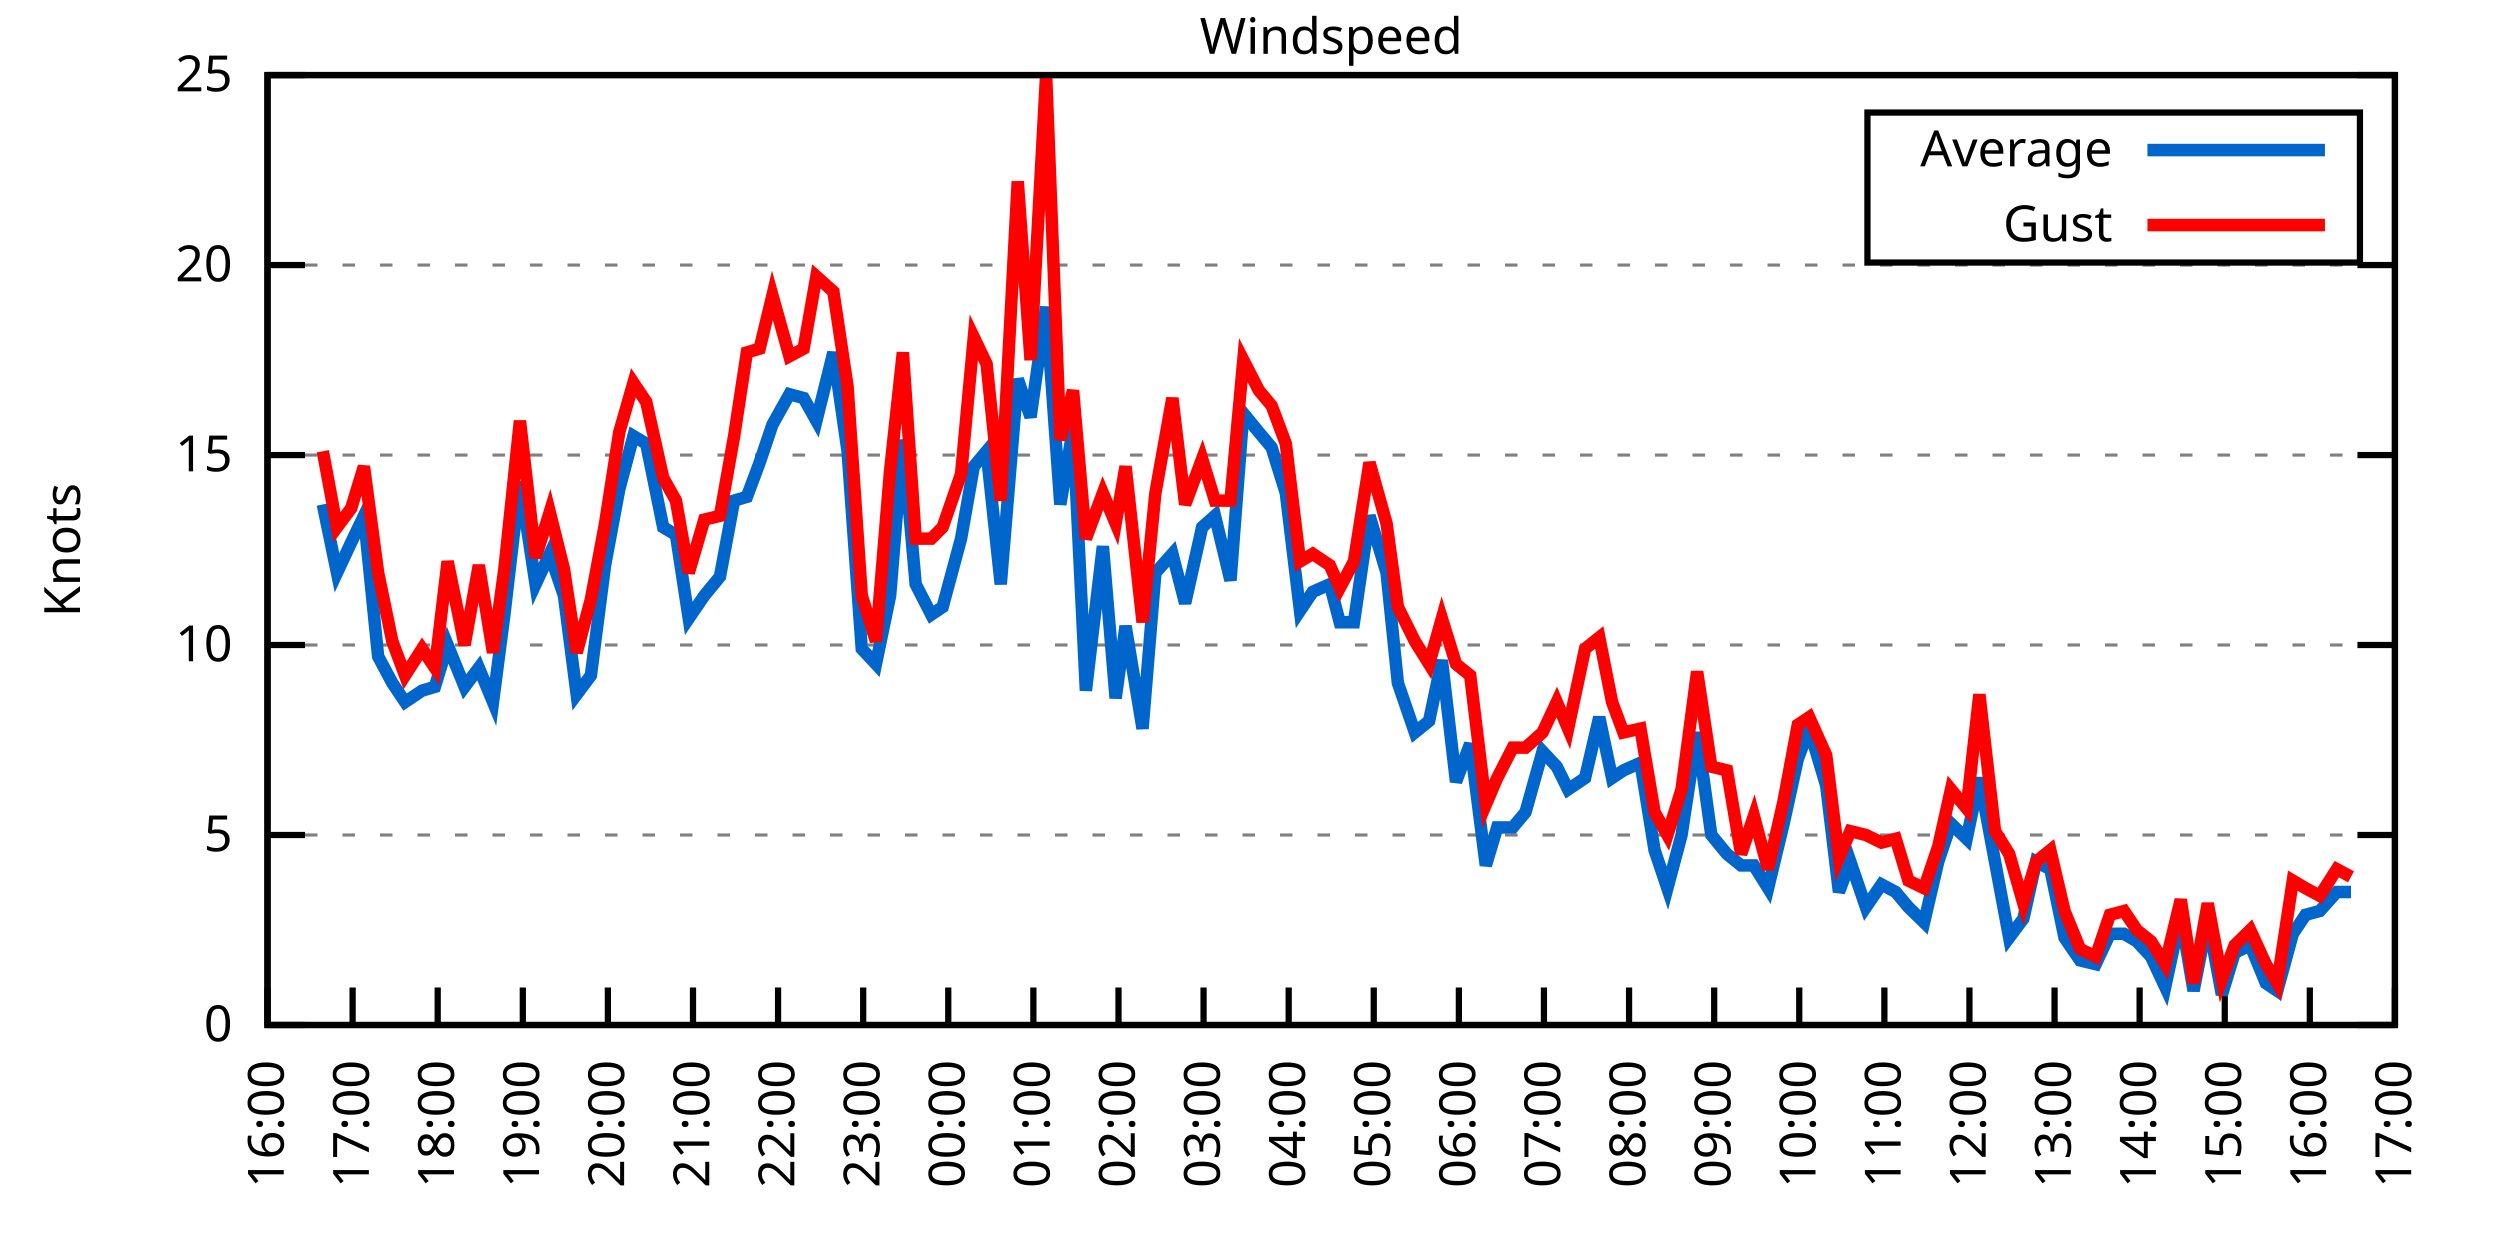
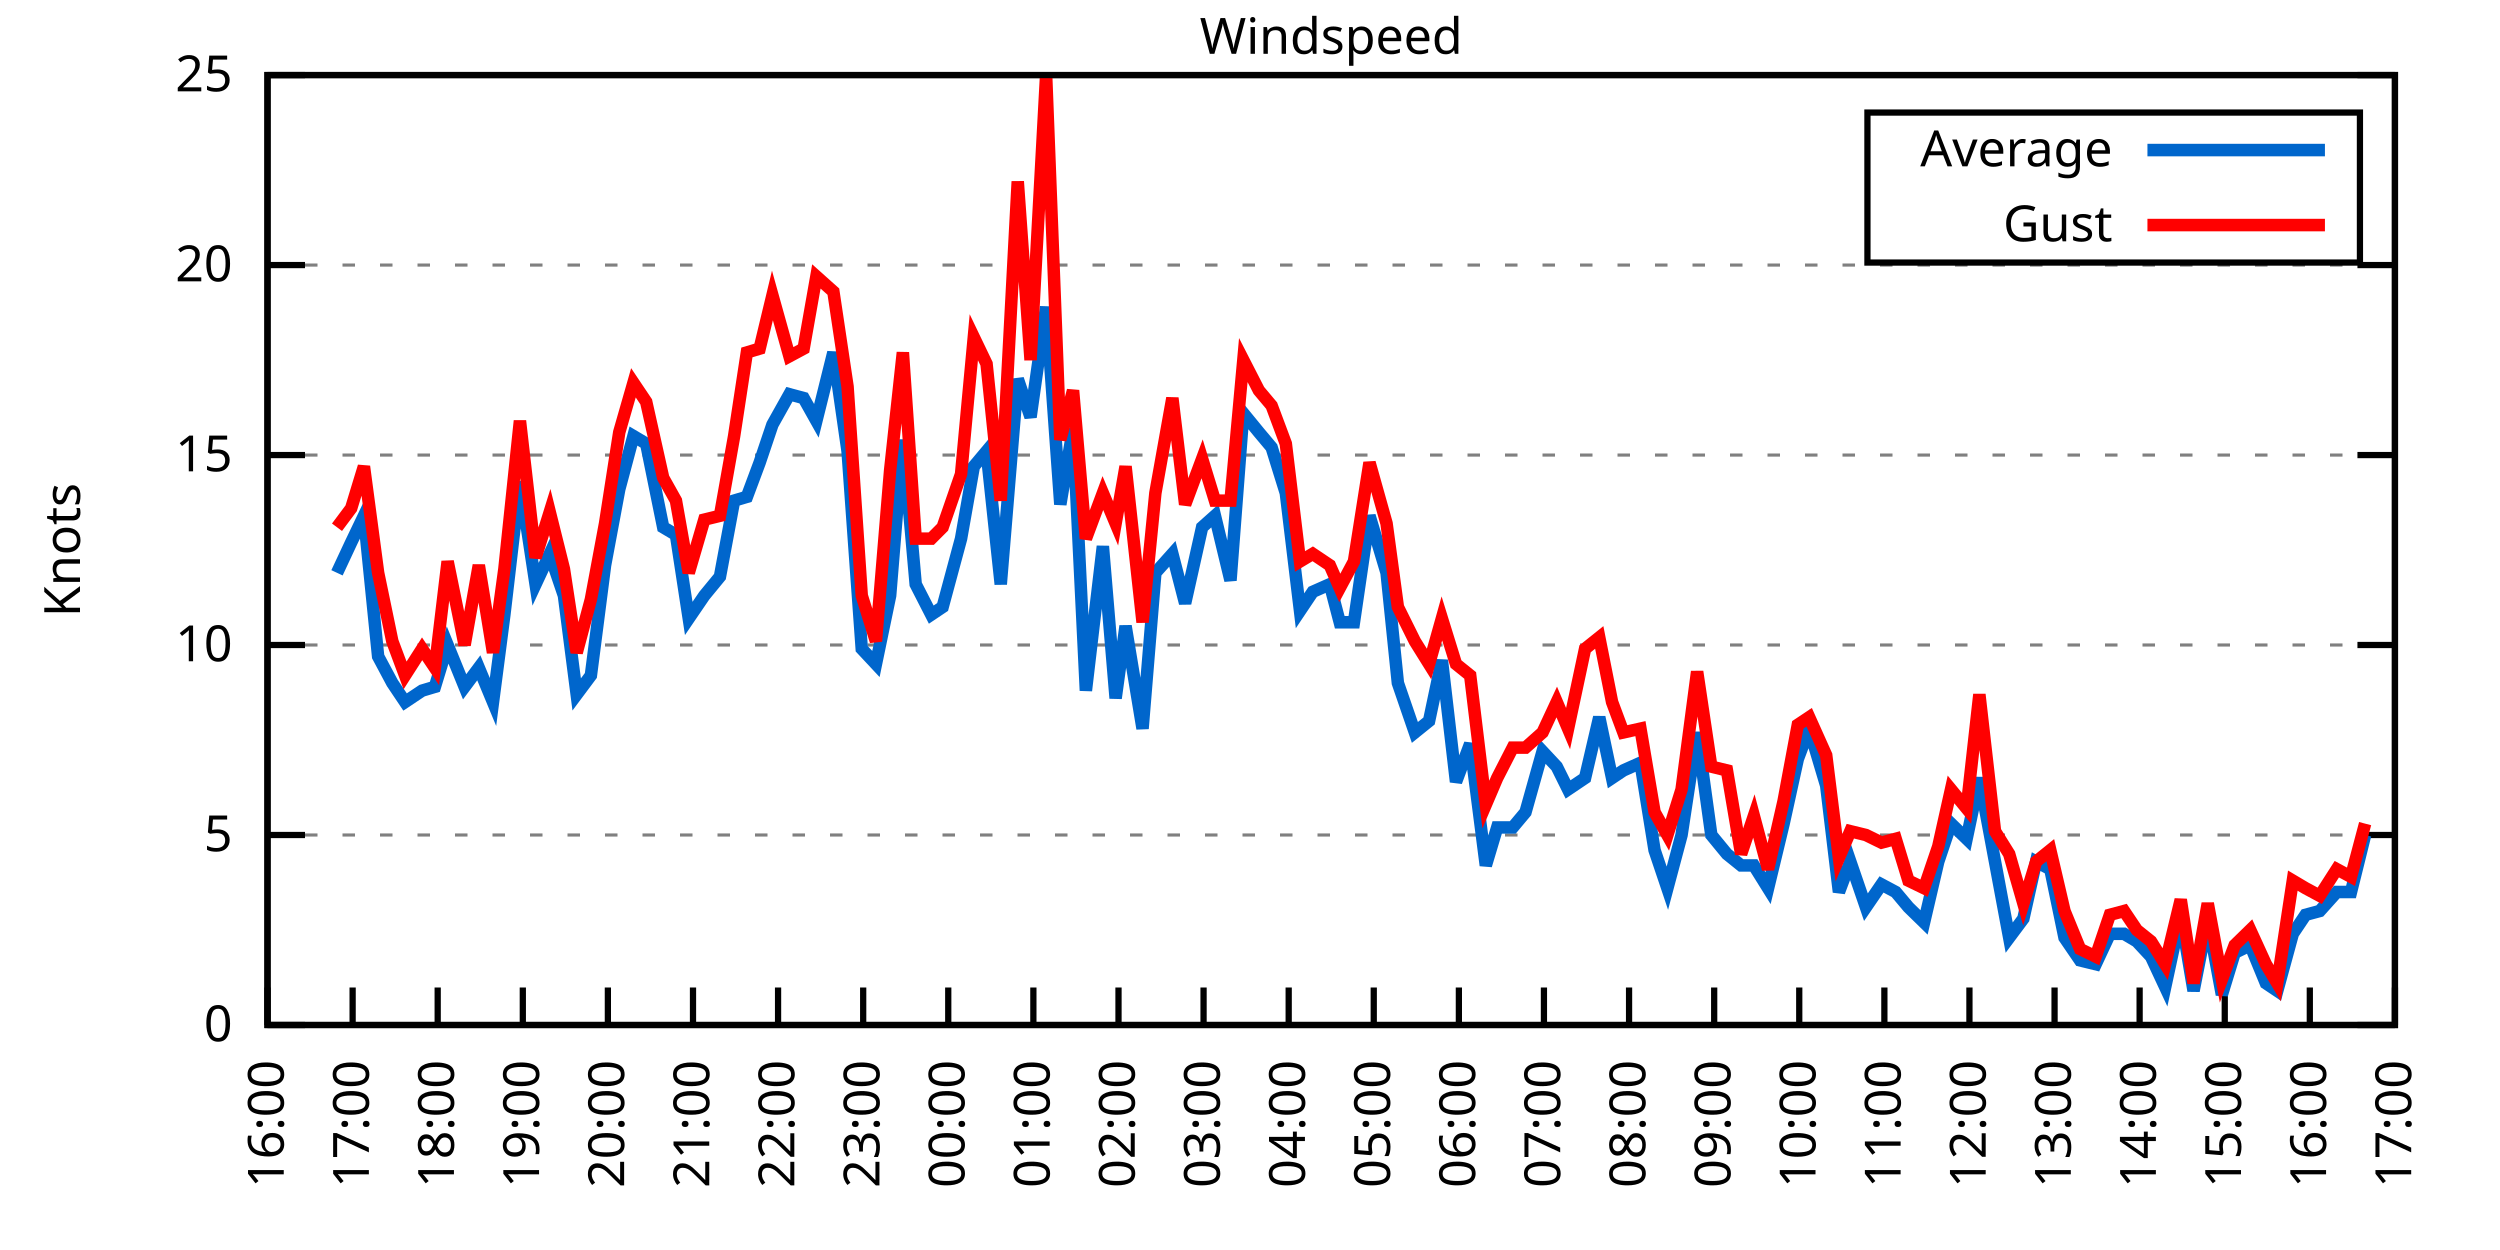
<svg xmlns="http://www.w3.org/2000/svg" xmlns:xlink="http://www.w3.org/1999/xlink" width="400" height="200" viewBox="0 0 400 200">
  <g id="gnuplot_canvas">
    <rect x="0" y="0" width="400" height="200" fill="none" />
    <defs>
      <circle id="gpDot" r="0.5" stroke-width="0.5" stroke="currentColor" />
      <path id="gpPt0" stroke-width="0.333" stroke="currentColor" d="M-1,0 h2 M0,-1 v2" />
      <path id="gpPt1" stroke-width="0.333" stroke="currentColor" d="M-1,-1 L1,1 M1,-1 L-1,1" />
      <path id="gpPt2" stroke-width="0.333" stroke="currentColor" d="M-1,0 L1,0 M0,-1 L0,1 M-1,-1 L1,1 M-1,1 L1,-1" />
      <rect id="gpPt3" stroke-width="0.333" stroke="currentColor" x="-1" y="-1" width="2" height="2" />
      <rect id="gpPt4" stroke-width="0.333" stroke="currentColor" fill="currentColor" x="-1" y="-1" width="2" height="2" />
      <circle id="gpPt5" stroke-width="0.333" stroke="currentColor" cx="0" cy="0" r="1" />
      <use xlink:href="#gpPt5" id="gpPt6" fill="currentColor" stroke="none" />
      <path id="gpPt7" stroke-width="0.333" stroke="currentColor" d="M0,-1.33 L-1.33,0.67 L1.33,0.67 z" />
      <use xlink:href="#gpPt7" id="gpPt8" fill="currentColor" stroke="none" />
      <use xlink:href="#gpPt7" id="gpPt9" stroke="currentColor" transform="rotate(180)" />
      <use xlink:href="#gpPt9" id="gpPt10" fill="currentColor" stroke="none" />
      <use xlink:href="#gpPt3" id="gpPt11" stroke="currentColor" transform="rotate(45)" />
      <use xlink:href="#gpPt11" id="gpPt12" fill="currentColor" stroke="none" />
      <path id="gpPt13" stroke-width="0.333" stroke="currentColor" d="M0,1.330 L1.265,0.411 L0.782,-1.067 L-0.782,-1.076 L-1.265,0.411 z" />
      <use xlink:href="#gpPt13" id="gpPt14" fill="currentColor" stroke="none" />
      <filter id="textbox" filterUnits="objectBoundingBox" x="0" y="0" height="1" width="1">
        <feFlood flood-color="white" flood-opacity="1" result="bgnd" />
        <feComposite in="SourceGraphic" in2="bgnd" operator="atop" />
      </filter>
      <filter id="greybox" filterUnits="objectBoundingBox" x="0" y="0" height="1" width="1">
        <feFlood flood-color="lightgrey" flood-opacity="1" result="grey" />
        <feComposite in="SourceGraphic" in2="grey" operator="atop" />
      </filter>
    </defs>
    <g fill="none" color="white" stroke="currentColor" stroke-width="1.00" stroke-linecap="butt" stroke-linejoin="miter">
</g>
    <g fill="none" color="black" stroke="currentColor" stroke-width="1.00" stroke-linecap="butt" stroke-linejoin="miter">
      <g stroke="none" shape-rendering="crispEdges">
        <polygon fill="rgb(255, 255, 255)" points="42.80,164.00 383.18,164.00 383.18,12.02 42.80,12.02 " />
      </g>
    </g>
    <g fill="none" color="black" stroke="currentColor" stroke-width="1.00" stroke-linecap="butt" stroke-linejoin="miter">
</g>
    <g fill="none" color="black" stroke="black" stroke-width="0.50" stroke-linecap="butt" stroke-linejoin="miter">
</g>
    <g fill="none" color="gray" stroke="currentColor" stroke-width="0.50" stroke-linecap="butt" stroke-linejoin="miter">
      <path stroke="gray" stroke-dasharray="2,4" class="gridline" d="M42.80,164.00 L383.19,164.00  " />
    </g>
    <g fill="none" color="gray" stroke="gray" stroke-width="1.00" stroke-linecap="butt" stroke-linejoin="miter">
</g>
    <g fill="none" color="black" stroke="currentColor" stroke-width="1.00" stroke-linecap="butt" stroke-linejoin="miter">
      <path stroke="black" d="M42.80,164.00 L48.80,164.00 M383.19,164.00 L377.19,164.00  " />
      <g transform="translate(37.20,166.60)" stroke="none" fill="black" font-family="Sans" font-size="8.00" text-anchor="end">
        <text>
          <tspan font-family="Sans"> 0</tspan>
        </text>
      </g>
    </g>
    <g fill="none" color="black" stroke="currentColor" stroke-width="1.00" stroke-linecap="butt" stroke-linejoin="miter">
</g>
    <g fill="none" color="black" stroke="black" stroke-width="0.50" stroke-linecap="butt" stroke-linejoin="miter">
</g>
    <g fill="none" color="gray" stroke="currentColor" stroke-width="0.50" stroke-linecap="butt" stroke-linejoin="miter">
      <path stroke="gray" stroke-dasharray="2,4" class="gridline" d="M42.80,133.60 L383.19,133.60  " />
    </g>
    <g fill="none" color="gray" stroke="gray" stroke-width="1.00" stroke-linecap="butt" stroke-linejoin="miter">
</g>
    <g fill="none" color="black" stroke="currentColor" stroke-width="1.00" stroke-linecap="butt" stroke-linejoin="miter">
      <path stroke="black" d="M42.80,133.60 L48.80,133.60 M383.19,133.60 L377.19,133.60  " />
      <g transform="translate(37.20,136.20)" stroke="none" fill="black" font-family="Sans" font-size="8.00" text-anchor="end">
        <text>
          <tspan font-family="Sans"> 5</tspan>
        </text>
      </g>
    </g>
    <g fill="none" color="black" stroke="currentColor" stroke-width="1.00" stroke-linecap="butt" stroke-linejoin="miter">
</g>
    <g fill="none" color="black" stroke="black" stroke-width="0.50" stroke-linecap="butt" stroke-linejoin="miter">
</g>
    <g fill="none" color="gray" stroke="currentColor" stroke-width="0.50" stroke-linecap="butt" stroke-linejoin="miter">
      <path stroke="gray" stroke-dasharray="2,4" class="gridline" d="M42.80,103.20 L383.19,103.20  " />
    </g>
    <g fill="none" color="gray" stroke="gray" stroke-width="1.00" stroke-linecap="butt" stroke-linejoin="miter">
</g>
    <g fill="none" color="black" stroke="currentColor" stroke-width="1.00" stroke-linecap="butt" stroke-linejoin="miter">
      <path stroke="black" d="M42.80,103.20 L48.80,103.20 M383.19,103.20 L377.19,103.20  " />
      <g transform="translate(37.20,105.80)" stroke="none" fill="black" font-family="Sans" font-size="8.00" text-anchor="end">
        <text>
          <tspan font-family="Sans"> 10</tspan>
        </text>
      </g>
    </g>
    <g fill="none" color="black" stroke="currentColor" stroke-width="1.00" stroke-linecap="butt" stroke-linejoin="miter">
</g>
    <g fill="none" color="black" stroke="black" stroke-width="0.50" stroke-linecap="butt" stroke-linejoin="miter">
</g>
    <g fill="none" color="gray" stroke="currentColor" stroke-width="0.50" stroke-linecap="butt" stroke-linejoin="miter">
      <path stroke="gray" stroke-dasharray="2,4" class="gridline" d="M42.80,72.81 L383.19,72.81  " />
    </g>
    <g fill="none" color="gray" stroke="gray" stroke-width="1.00" stroke-linecap="butt" stroke-linejoin="miter">
</g>
    <g fill="none" color="black" stroke="currentColor" stroke-width="1.00" stroke-linecap="butt" stroke-linejoin="miter">
      <path stroke="black" d="M42.80,72.81 L48.80,72.81 M383.19,72.81 L377.19,72.81  " />
      <g transform="translate(37.20,75.41)" stroke="none" fill="black" font-family="Sans" font-size="8.00" text-anchor="end">
        <text>
          <tspan font-family="Sans"> 15</tspan>
        </text>
      </g>
    </g>
    <g fill="none" color="black" stroke="currentColor" stroke-width="1.00" stroke-linecap="butt" stroke-linejoin="miter">
</g>
    <g fill="none" color="black" stroke="black" stroke-width="0.50" stroke-linecap="butt" stroke-linejoin="miter">
</g>
    <g fill="none" color="gray" stroke="currentColor" stroke-width="0.50" stroke-linecap="butt" stroke-linejoin="miter">
      <path stroke="gray" stroke-dasharray="2,4" class="gridline" d="M42.80,42.41 L383.19,42.41  " />
    </g>
    <g fill="none" color="gray" stroke="gray" stroke-width="1.00" stroke-linecap="butt" stroke-linejoin="miter">
</g>
    <g fill="none" color="black" stroke="currentColor" stroke-width="1.00" stroke-linecap="butt" stroke-linejoin="miter">
      <path stroke="black" d="M42.80,42.41 L48.80,42.41 M383.19,42.41 L377.19,42.41  " />
      <g transform="translate(37.20,45.01)" stroke="none" fill="black" font-family="Sans" font-size="8.00" text-anchor="end">
        <text>
          <tspan font-family="Sans"> 20</tspan>
        </text>
      </g>
    </g>
    <g fill="none" color="black" stroke="currentColor" stroke-width="1.00" stroke-linecap="butt" stroke-linejoin="miter">
</g>
    <g fill="none" color="black" stroke="black" stroke-width="0.50" stroke-linecap="butt" stroke-linejoin="miter">
</g>
    <g fill="none" color="gray" stroke="currentColor" stroke-width="0.50" stroke-linecap="butt" stroke-linejoin="miter">
      <path stroke="gray" stroke-dasharray="2,4" class="gridline" d="M42.80,12.01 L383.19,12.01  " />
    </g>
    <g fill="none" color="gray" stroke="gray" stroke-width="1.00" stroke-linecap="butt" stroke-linejoin="miter">
</g>
    <g fill="none" color="black" stroke="currentColor" stroke-width="1.00" stroke-linecap="butt" stroke-linejoin="miter">
      <path stroke="black" d="M42.80,12.01 L48.80,12.01 M383.19,12.01 L377.19,12.01  " />
      <g transform="translate(37.20,14.61)" stroke="none" fill="black" font-family="Sans" font-size="8.00" text-anchor="end">
        <text>
          <tspan font-family="Sans"> 25</tspan>
        </text>
      </g>
    </g>
    <g fill="none" color="black" stroke="currentColor" stroke-width="1.00" stroke-linecap="butt" stroke-linejoin="miter">
      <path stroke="black" d="M42.80,164.00 L42.80,158.00  " />
      <g transform="translate(45.40,169.60) rotate(270.00)" stroke="none" fill="black" font-family="Sans" font-size="8.00" text-anchor="end">
        <text>
          <tspan font-family="Sans">16:00</tspan>
        </text>
      </g>
    </g>
    <g fill="none" color="black" stroke="currentColor" stroke-width="1.00" stroke-linecap="butt" stroke-linejoin="miter">
      <path stroke="black" d="M56.42,164.00 L56.42,158.00  " />
      <g transform="translate(59.02,169.60) rotate(270.00)" stroke="none" fill="black" font-family="Sans" font-size="8.00" text-anchor="end">
        <text>
          <tspan font-family="Sans">17:00</tspan>
        </text>
      </g>
    </g>
    <g fill="none" color="black" stroke="currentColor" stroke-width="1.00" stroke-linecap="butt" stroke-linejoin="miter">
      <path stroke="black" d="M70.03,164.00 L70.03,158.00  " />
      <g transform="translate(72.63,169.60) rotate(270.00)" stroke="none" fill="black" font-family="Sans" font-size="8.00" text-anchor="end">
        <text>
          <tspan font-family="Sans">18:00</tspan>
        </text>
      </g>
    </g>
    <g fill="none" color="black" stroke="currentColor" stroke-width="1.00" stroke-linecap="butt" stroke-linejoin="miter">
      <path stroke="black" d="M83.65,164.00 L83.65,158.00  " />
      <g transform="translate(86.25,169.60) rotate(270.00)" stroke="none" fill="black" font-family="Sans" font-size="8.00" text-anchor="end">
        <text>
          <tspan font-family="Sans">19:00</tspan>
        </text>
      </g>
    </g>
    <g fill="none" color="black" stroke="currentColor" stroke-width="1.00" stroke-linecap="butt" stroke-linejoin="miter">
      <path stroke="black" d="M97.26,164.00 L97.26,158.00  " />
      <g transform="translate(99.86,169.60) rotate(270.00)" stroke="none" fill="black" font-family="Sans" font-size="8.00" text-anchor="end">
        <text>
          <tspan font-family="Sans">20:00</tspan>
        </text>
      </g>
    </g>
    <g fill="none" color="black" stroke="currentColor" stroke-width="1.00" stroke-linecap="butt" stroke-linejoin="miter">
      <path stroke="black" d="M110.88,164.00 L110.88,158.00  " />
      <g transform="translate(113.48,169.60) rotate(270.00)" stroke="none" fill="black" font-family="Sans" font-size="8.00" text-anchor="end">
        <text>
          <tspan font-family="Sans">21:00</tspan>
        </text>
      </g>
    </g>
    <g fill="none" color="black" stroke="currentColor" stroke-width="1.00" stroke-linecap="butt" stroke-linejoin="miter">
      <path stroke="black" d="M124.49,164.00 L124.49,158.00  " />
      <g transform="translate(127.09,169.60) rotate(270.00)" stroke="none" fill="black" font-family="Sans" font-size="8.00" text-anchor="end">
        <text>
          <tspan font-family="Sans">22:00</tspan>
        </text>
      </g>
    </g>
    <g fill="none" color="black" stroke="currentColor" stroke-width="1.00" stroke-linecap="butt" stroke-linejoin="miter">
      <path stroke="black" d="M138.11,164.00 L138.11,158.00  " />
      <g transform="translate(140.71,169.60) rotate(270.00)" stroke="none" fill="black" font-family="Sans" font-size="8.00" text-anchor="end">
        <text>
          <tspan font-family="Sans">23:00</tspan>
        </text>
      </g>
    </g>
    <g fill="none" color="black" stroke="currentColor" stroke-width="1.00" stroke-linecap="butt" stroke-linejoin="miter">
      <path stroke="black" d="M151.72,164.00 L151.72,158.00  " />
      <g transform="translate(154.32,169.60) rotate(270.00)" stroke="none" fill="black" font-family="Sans" font-size="8.00" text-anchor="end">
        <text>
          <tspan font-family="Sans">00:00</tspan>
        </text>
      </g>
    </g>
    <g fill="none" color="black" stroke="currentColor" stroke-width="1.00" stroke-linecap="butt" stroke-linejoin="miter">
      <path stroke="black" d="M165.34,164.00 L165.34,158.00  " />
      <g transform="translate(167.94,169.60) rotate(270.00)" stroke="none" fill="black" font-family="Sans" font-size="8.00" text-anchor="end">
        <text>
          <tspan font-family="Sans">01:00</tspan>
        </text>
      </g>
    </g>
    <g fill="none" color="black" stroke="currentColor" stroke-width="1.00" stroke-linecap="butt" stroke-linejoin="miter">
      <path stroke="black" d="M178.96,164.00 L178.96,158.00  " />
      <g transform="translate(181.56,169.60) rotate(270.00)" stroke="none" fill="black" font-family="Sans" font-size="8.00" text-anchor="end">
        <text>
          <tspan font-family="Sans">02:00</tspan>
        </text>
      </g>
    </g>
    <g fill="none" color="black" stroke="currentColor" stroke-width="1.00" stroke-linecap="butt" stroke-linejoin="miter">
      <path stroke="black" d="M192.57,164.00 L192.57,158.00  " />
      <g transform="translate(195.17,169.60) rotate(270.00)" stroke="none" fill="black" font-family="Sans" font-size="8.00" text-anchor="end">
        <text>
          <tspan font-family="Sans">03:00</tspan>
        </text>
      </g>
    </g>
    <g fill="none" color="black" stroke="currentColor" stroke-width="1.00" stroke-linecap="butt" stroke-linejoin="miter">
      <path stroke="black" d="M206.19,164.00 L206.19,158.00  " />
      <g transform="translate(208.79,169.60) rotate(270.00)" stroke="none" fill="black" font-family="Sans" font-size="8.00" text-anchor="end">
        <text>
          <tspan font-family="Sans">04:00</tspan>
        </text>
      </g>
    </g>
    <g fill="none" color="black" stroke="currentColor" stroke-width="1.00" stroke-linecap="butt" stroke-linejoin="miter">
      <path stroke="black" d="M219.80,164.00 L219.80,158.00  " />
      <g transform="translate(222.40,169.60) rotate(270.00)" stroke="none" fill="black" font-family="Sans" font-size="8.00" text-anchor="end">
        <text>
          <tspan font-family="Sans">05:00</tspan>
        </text>
      </g>
    </g>
    <g fill="none" color="black" stroke="currentColor" stroke-width="1.00" stroke-linecap="butt" stroke-linejoin="miter">
      <path stroke="black" d="M233.42,164.00 L233.42,158.00  " />
      <g transform="translate(236.02,169.60) rotate(270.00)" stroke="none" fill="black" font-family="Sans" font-size="8.00" text-anchor="end">
        <text>
          <tspan font-family="Sans">06:00</tspan>
        </text>
      </g>
    </g>
    <g fill="none" color="black" stroke="currentColor" stroke-width="1.00" stroke-linecap="butt" stroke-linejoin="miter">
      <path stroke="black" d="M247.03,164.00 L247.03,158.00  " />
      <g transform="translate(249.63,169.60) rotate(270.00)" stroke="none" fill="black" font-family="Sans" font-size="8.00" text-anchor="end">
        <text>
          <tspan font-family="Sans">07:00</tspan>
        </text>
      </g>
    </g>
    <g fill="none" color="black" stroke="currentColor" stroke-width="1.00" stroke-linecap="butt" stroke-linejoin="miter">
      <path stroke="black" d="M260.65,164.00 L260.65,158.00  " />
      <g transform="translate(263.25,169.60) rotate(270.00)" stroke="none" fill="black" font-family="Sans" font-size="8.00" text-anchor="end">
        <text>
          <tspan font-family="Sans">08:00</tspan>
        </text>
      </g>
    </g>
    <g fill="none" color="black" stroke="currentColor" stroke-width="1.00" stroke-linecap="butt" stroke-linejoin="miter">
      <path stroke="black" d="M274.27,164.00 L274.27,158.00  " />
      <g transform="translate(276.87,169.60) rotate(270.00)" stroke="none" fill="black" font-family="Sans" font-size="8.00" text-anchor="end">
        <text>
          <tspan font-family="Sans">09:00</tspan>
        </text>
      </g>
    </g>
    <g fill="none" color="black" stroke="currentColor" stroke-width="1.00" stroke-linecap="butt" stroke-linejoin="miter">
      <path stroke="black" d="M287.88,164.00 L287.88,158.00  " />
      <g transform="translate(290.48,169.60) rotate(270.00)" stroke="none" fill="black" font-family="Sans" font-size="8.00" text-anchor="end">
        <text>
          <tspan font-family="Sans">10:00</tspan>
        </text>
      </g>
    </g>
    <g fill="none" color="black" stroke="currentColor" stroke-width="1.00" stroke-linecap="butt" stroke-linejoin="miter">
      <path stroke="black" d="M301.50,164.00 L301.50,158.00  " />
      <g transform="translate(304.10,169.60) rotate(270.00)" stroke="none" fill="black" font-family="Sans" font-size="8.00" text-anchor="end">
        <text>
          <tspan font-family="Sans">11:00</tspan>
        </text>
      </g>
    </g>
    <g fill="none" color="black" stroke="currentColor" stroke-width="1.00" stroke-linecap="butt" stroke-linejoin="miter">
      <path stroke="black" d="M315.11,164.00 L315.11,158.00  " />
      <g transform="translate(317.71,169.60) rotate(270.00)" stroke="none" fill="black" font-family="Sans" font-size="8.00" text-anchor="end">
        <text>
          <tspan font-family="Sans">12:00</tspan>
        </text>
      </g>
    </g>
    <g fill="none" color="black" stroke="currentColor" stroke-width="1.00" stroke-linecap="butt" stroke-linejoin="miter">
      <path stroke="black" d="M328.73,164.00 L328.73,158.00  " />
      <g transform="translate(331.33,169.60) rotate(270.00)" stroke="none" fill="black" font-family="Sans" font-size="8.00" text-anchor="end">
        <text>
          <tspan font-family="Sans">13:00</tspan>
        </text>
      </g>
    </g>
    <g fill="none" color="black" stroke="currentColor" stroke-width="1.00" stroke-linecap="butt" stroke-linejoin="miter">
      <path stroke="black" d="M342.34,164.00 L342.34,158.00  " />
      <g transform="translate(344.94,169.60) rotate(270.00)" stroke="none" fill="black" font-family="Sans" font-size="8.00" text-anchor="end">
        <text>
          <tspan font-family="Sans">14:00</tspan>
        </text>
      </g>
    </g>
    <g fill="none" color="black" stroke="currentColor" stroke-width="1.00" stroke-linecap="butt" stroke-linejoin="miter">
      <path stroke="black" d="M355.96,164.00 L355.96,158.00  " />
      <g transform="translate(358.56,169.60) rotate(270.00)" stroke="none" fill="black" font-family="Sans" font-size="8.00" text-anchor="end">
        <text>
          <tspan font-family="Sans">15:00</tspan>
        </text>
      </g>
    </g>
    <g fill="none" color="black" stroke="currentColor" stroke-width="1.00" stroke-linecap="butt" stroke-linejoin="miter">
      <path stroke="black" d="M369.57,164.00 L369.57,158.00  " />
      <g transform="translate(372.17,169.60) rotate(270.00)" stroke="none" fill="black" font-family="Sans" font-size="8.00" text-anchor="end">
        <text>
          <tspan font-family="Sans">16:00</tspan>
        </text>
      </g>
    </g>
    <g fill="none" color="black" stroke="currentColor" stroke-width="1.00" stroke-linecap="butt" stroke-linejoin="miter">
      <path stroke="black" d="M383.19,164.00 L383.19,158.00  " />
      <g transform="translate(385.79,169.60) rotate(270.00)" stroke="none" fill="black" font-family="Sans" font-size="8.00" text-anchor="end">
        <text>
          <tspan font-family="Sans">17:00</tspan>
        </text>
      </g>
    </g>
    <g fill="none" color="black" stroke="currentColor" stroke-width="1.00" stroke-linecap="butt" stroke-linejoin="miter">
</g>
    <g fill="none" color="black" stroke="currentColor" stroke-width="1.00" stroke-linecap="butt" stroke-linejoin="miter">
      <path stroke="black" d="M42.80,12.01 L42.80,164.00 L383.19,164.00 L383.19,12.01 L42.80,12.01 Z  " />
    </g>
    <g fill="none" color="black" stroke="currentColor" stroke-width="1.00" stroke-linecap="butt" stroke-linejoin="miter">
</g>
    <g fill="none" color="black" stroke="currentColor" stroke-width="1.00" stroke-linecap="butt" stroke-linejoin="miter">
      <path stroke="black" d="M298.79,42.01 L298.79,18.01 L377.59,18.01 L377.59,42.01 L298.79,42.01 Z  " />
    </g>
    <g id="Windspeed_plot_1">
      <g fill="none" color="white" stroke="black" stroke-width="2.00" stroke-linecap="butt" stroke-linejoin="miter">
</g>
      <g fill="none" color="black" stroke="currentColor" stroke-width="2.00" stroke-linecap="butt" stroke-linejoin="miter">
        <g transform="translate(337.99,26.61)" stroke="none" fill="black" font-family="Sans" font-size="8.00" text-anchor="end">
          <text>
            <tspan font-family="Sans">Average</tspan>
          </text>
        </g>
      </g>
      <g fill="none" color="black" stroke="currentColor" stroke-width="2.00" stroke-linecap="butt" stroke-linejoin="miter">
-         <path stroke="rgb(  0, 102, 204)" d="M343.59,24.01 L371.99,24.01 M51.65,80.71 L53.92,91.65 L56.19,86.79 L58.23,82.53 L60.50,105.03 L62.77,109.28   L64.81,112.32 L67.54,110.50 L69.58,109.89 L71.62,103.20 L74.34,109.89 L76.61,106.85 L78.88,112.32 L80.70,98.34   L83.19,77.06 L85.69,93.48 L87.96,88.61 L90.23,95.30 L92.27,111.11 L94.54,108.07 L96.81,90.44 L99.08,78.28   L101.35,69.77 L103.39,70.98 L106.11,84.36 L108.15,85.57 L110.20,98.95 L112.69,95.30 L115.19,92.26 L117.46,80.10   L119.50,79.49 L121.54,74.02 L123.59,67.94 L126.31,63.08 L128.58,63.69 L130.62,67.33 L133.34,56.39 L135.61,72.20   L137.88,103.81 L140.15,106.24 L142.42,95.30 L144.46,70.37 L146.51,93.48 L149.00,98.34 L150.82,97.12 L153.77,86.18   L155.81,74.63 L157.85,72.20 L160.12,93.48 L162.84,60.65 L164.89,66.73 L167.38,49.10 L169.65,80.71 L171.69,68.55   L173.74,110.50 L176.46,87.40 L178.50,111.72 L180.09,100.16 L182.81,116.58 L184.86,91.65 L187.58,88.61 L189.62,96.52   L192.34,84.36 L194.39,82.53 L196.88,92.87 L198.93,66.12 L201.42,69.16 L203.46,71.59 L205.73,78.89 L208.00,97.73   L210.04,94.69 L212.77,93.48 L214.36,99.56 L216.63,99.56 L219.12,82.53 L221.85,91.65 L223.66,109.28 L226.38,117.19   L228.65,115.36 L230.70,105.64 L232.96,125.09 L235.23,119.01 L237.73,138.47 L239.55,132.39 L242.04,132.39 L244.08,129.95   L246.81,120.23 L249.08,122.66 L250.89,126.31 L253.61,124.48 L255.88,114.76 L257.93,124.48 L259.74,123.27 L262.47,122.05   L264.73,136.03 L266.78,142.11 L269.05,133.60 L271.54,117.19 L273.81,133.60 L276.31,136.64 L278.58,138.47 L280.62,138.47   L282.89,142.11 L285.38,131.78 L287.65,121.44 L289.47,116.58 L292.19,125.70 L294.23,142.72 L296.05,137.86 L298.55,145.15   L301.04,141.51 L303.31,142.72 L305.35,145.15 L307.85,147.59 L310.12,137.86 L312.16,131.78 L314.66,134.21 L316.70,124.48   L319.20,137.86 L321.47,150.02 L323.74,146.98 L325.78,137.86 L328.05,139.07 L330.32,150.02 L332.81,153.66 L335.31,154.27   L337.58,149.41 L339.85,149.41 L341.89,150.62 L344.16,153.06 L346.43,157.92 L348.92,146.37 L350.97,158.53 L353.24,146.98   L355.50,159.14 L357.55,152.45 L360.04,151.23 L362.54,157.31 L364.36,158.53 L366.85,149.41 L368.89,146.37 L371.16,145.76   L373.89,142.72 L376.16,142.72  " />
+         <path stroke="rgb(  0, 102, 204)" d="M343.59,24.01 L371.99,24.01 M53.92,91.65 L56.19,86.79 L58.23,82.53 L60.50,105.03 L62.77,109.28 L64.81,112.32   L67.54,110.50 L69.58,109.89 L71.62,103.20 L74.34,109.89 L76.61,106.85 L78.88,112.32 L80.70,98.34 L83.19,77.06   L85.69,93.48 L87.96,88.61 L90.23,95.30 L92.27,111.11 L94.54,108.07 L96.81,90.44 L99.08,78.28 L101.35,69.77   L103.39,70.98 L106.11,84.36 L108.15,85.57 L110.20,98.95 L112.69,95.30 L115.19,92.26 L117.46,80.10 L119.50,79.49   L121.54,74.02 L123.59,67.94 L126.31,63.08 L128.58,63.69 L130.62,67.33 L133.34,56.39 L135.61,72.20 L137.88,103.81   L140.15,106.24 L142.42,95.30 L144.46,70.37 L146.51,93.48 L149.00,98.34 L150.82,97.12 L153.77,86.18 L155.81,74.63   L157.85,72.20 L160.12,93.48 L162.84,60.65 L164.89,66.73 L167.38,49.10 L169.65,80.71 L171.69,68.55 L173.74,110.50   L176.46,87.40 L178.50,111.72 L180.09,100.16 L182.81,116.58 L184.86,91.65 L187.58,88.61 L189.62,96.52 L192.34,84.36   L194.39,82.53 L196.88,92.87 L198.93,66.12 L201.42,69.16 L203.46,71.59 L205.73,78.89 L208.00,97.73 L210.04,94.69   L212.77,93.48 L214.36,99.56 L216.63,99.56 L219.12,82.53 L221.85,91.65 L223.66,109.28 L226.38,117.19 L228.65,115.36   L230.70,105.64 L232.96,125.09 L235.23,119.01 L237.73,138.47 L239.55,132.39 L242.04,132.39 L244.08,129.95 L246.81,120.23   L249.08,122.66 L250.89,126.31 L253.61,124.48 L255.88,114.76 L257.93,124.48 L259.74,123.27 L262.47,122.05 L264.73,136.03   L266.78,142.11 L269.05,133.60 L271.54,117.19 L273.81,133.60 L276.31,136.64 L278.58,138.47 L280.62,138.47 L282.89,142.11   L285.38,131.78 L287.65,121.44 L289.47,116.58 L292.19,125.70 L294.23,142.72 L296.05,137.86 L298.55,145.15 L301.04,141.51   L303.31,142.72 L305.35,145.15 L307.85,147.59 L310.12,137.86 L312.16,131.78 L314.66,134.21 L316.70,124.48 L319.20,137.86   L321.47,150.02 L323.74,146.98 L325.78,137.86 L328.05,139.07 L330.32,150.02 L332.81,153.66 L335.31,154.27 L337.58,149.41   L339.85,149.41 L341.89,150.62 L344.16,153.06 L346.43,157.92 L348.92,146.37 L350.97,158.53 L353.24,146.98 L355.50,159.14   L357.55,152.45 L360.04,151.23 L362.54,157.31 L364.36,158.53 L366.85,149.41 L368.89,146.37 L371.16,145.76 L373.89,142.72   L376.16,142.72 L378.42,133.60  " />
      </g>
    </g>
    <g id="Windspeed_plot_2">
      <g fill="none" color="black" stroke="currentColor" stroke-width="2.00" stroke-linecap="butt" stroke-linejoin="miter">
        <g transform="translate(337.99,38.61)" stroke="none" fill="black" font-family="Sans" font-size="8.00" text-anchor="end">
          <text>
            <tspan font-family="Sans">Gust</tspan>
          </text>
        </g>
      </g>
      <g fill="none" color="black" stroke="currentColor" stroke-width="2.00" stroke-linecap="butt" stroke-linejoin="miter">
-         <path stroke="rgb(255,   0,   0)" d="M343.59,36.01 L371.99,36.01 M51.65,72.20 L53.92,84.36 L56.19,81.32 L58.23,74.63 L60.50,91.65 L62.77,102.60   L64.81,108.07 L67.54,103.81 L69.58,106.85 L71.62,89.83 L74.34,103.20 L76.61,90.44 L78.88,104.42 L80.70,91.04   L83.19,67.33 L85.69,89.22 L87.96,81.93 L90.23,91.04 L92.27,104.42 L94.54,95.91 L96.81,83.75 L99.08,69.16   L101.35,61.25 L103.39,64.29 L106.11,76.45 L108.15,80.10 L110.20,91.65 L112.69,83.14 L115.19,82.53 L117.46,69.77   L119.50,56.39 L121.54,55.78 L123.59,47.27 L126.31,57.00 L128.58,55.78 L130.62,44.23 L133.34,46.66 L135.61,61.86   L137.88,95.30 L140.15,102.60 L142.42,75.24 L144.46,56.39 L146.51,86.18 L149.00,86.18 L150.82,84.36 L153.77,75.85   L155.81,53.96 L157.85,58.21 L160.12,80.10 L162.84,29.03 L164.89,57.61 L167.38,12.01 L169.65,70.37 L171.69,62.47   L173.74,86.18 L176.46,78.89 L178.50,83.75 L180.09,74.63 L182.81,99.56 L184.86,78.89 L187.58,63.69 L189.62,80.71   L192.34,73.41 L194.39,80.10 L196.88,80.10 L198.93,57.61 L201.42,62.47 L203.46,64.90 L205.73,70.98 L208.00,89.83   L210.04,88.61 L212.77,90.44 L214.36,94.08 L216.63,89.83 L219.12,74.02 L221.85,83.75 L223.66,97.12 L226.38,102.60   L228.65,106.24 L230.70,98.95 L232.96,106.24 L235.23,108.07 L237.73,128.74 L239.55,124.48 L242.04,119.62 L244.08,119.62   L246.81,117.19 L249.08,112.32 L250.89,116.58 L253.61,103.81 L255.88,101.99 L257.93,112.32 L259.74,117.19 L262.47,116.58   L264.73,129.95 L266.78,133.60 L269.05,126.31 L271.54,107.46 L273.81,122.66 L276.31,123.27 L278.58,136.64 L280.62,130.56   L282.89,139.07 L285.38,128.13 L287.65,115.97 L289.47,114.76 L292.19,120.83 L294.23,137.25 L296.05,132.99 L298.55,133.60   L301.04,134.82 L303.31,134.21 L305.35,140.90 L307.85,142.11 L310.12,135.43 L312.16,126.31 L314.66,129.35 L316.70,111.11   L319.20,132.99 L321.47,136.64 L323.74,144.55 L325.78,137.86 L328.05,136.03 L330.32,145.76 L332.81,151.84 L335.31,153.06   L337.58,146.37 L339.85,145.76 L341.89,148.80 L344.16,150.62 L346.43,154.27 L348.92,143.94 L350.97,157.31 L353.24,144.55   L355.50,156.70 L357.55,151.23 L360.04,148.80 L362.54,154.27 L364.36,157.31 L366.85,140.90 L368.89,142.11 L371.16,143.33   L373.89,139.07 L376.16,140.29  " />
+         <path stroke="rgb(255,   0,   0)" d="M343.59,36.01 L371.99,36.01 M53.92,84.36 L56.19,81.32 L58.23,74.63 L60.50,91.65 L62.77,102.60 L64.81,108.07   L67.54,103.81 L69.58,106.85 L71.62,89.83 L74.34,103.20 L76.61,90.44 L78.88,104.42 L80.70,91.04 L83.19,67.33   L85.69,89.22 L87.96,81.93 L90.23,91.04 L92.27,104.42 L94.54,95.91 L96.81,83.75 L99.08,69.16 L101.35,61.25   L103.39,64.29 L106.11,76.45 L108.15,80.10 L110.20,91.65 L112.69,83.14 L115.19,82.53 L117.46,69.77 L119.50,56.39   L121.54,55.78 L123.59,47.27 L126.31,57.00 L128.58,55.78 L130.62,44.23 L133.34,46.66 L135.61,61.86 L137.88,95.30   L140.15,102.60 L142.42,75.24 L144.46,56.39 L146.51,86.18 L149.00,86.18 L150.82,84.36 L153.77,75.85 L155.81,53.96   L157.85,58.21 L160.12,80.10 L162.84,29.03 L164.89,57.61 L167.38,12.01 L169.65,70.37 L171.69,62.47 L173.74,86.18   L176.46,78.89 L178.50,83.75 L180.09,74.63 L182.81,99.56 L184.86,78.89 L187.58,63.69 L189.62,80.71 L192.34,73.41   L194.39,80.10 L196.88,80.10 L198.93,57.61 L201.42,62.47 L203.46,64.90 L205.73,70.98 L208.00,89.83 L210.04,88.61   L212.77,90.44 L214.36,94.08 L216.63,89.83 L219.12,74.02 L221.85,83.75 L223.66,97.12 L226.38,102.60 L228.65,106.24   L230.70,98.95 L232.96,106.24 L235.23,108.07 L237.73,128.74 L239.55,124.48 L242.04,119.62 L244.08,119.62 L246.81,117.19   L249.08,112.32 L250.89,116.58 L253.61,103.81 L255.88,101.99 L257.93,112.32 L259.74,117.19 L262.47,116.58 L264.73,129.95   L266.78,133.60 L269.05,126.31 L271.54,107.46 L273.81,122.66 L276.31,123.27 L278.58,136.64 L280.62,130.56 L282.89,139.07   L285.38,128.13 L287.65,115.97 L289.47,114.76 L292.19,120.83 L294.23,137.25 L296.05,132.99 L298.55,133.60 L301.04,134.82   L303.31,134.21 L305.35,140.90 L307.85,142.11 L310.12,135.43 L312.16,126.31 L314.66,129.35 L316.70,111.11 L319.20,132.99   L321.47,136.64 L323.74,144.55 L325.78,137.86 L328.05,136.03 L330.32,145.76 L332.81,151.84 L335.31,153.06 L337.58,146.37   L339.85,145.76 L341.89,148.80 L344.16,150.62 L346.43,154.27 L348.92,143.94 L350.97,157.31 L353.24,144.55 L355.50,156.70   L357.55,151.23 L360.04,148.80 L362.54,154.27 L364.36,157.31 L366.85,140.90 L368.89,142.11 L371.16,143.33 L373.89,139.07   L376.16,140.29 L378.42,131.78  " />
      </g>
    </g>
    <g fill="none" color="black" stroke="currentColor" stroke-width="2.00" stroke-linecap="butt" stroke-linejoin="miter">
</g>
    <g fill="none" color="black" stroke="black" stroke-width="1.00" stroke-linecap="butt" stroke-linejoin="miter">
</g>
    <g fill="none" color="black" stroke="currentColor" stroke-width="1.00" stroke-linecap="butt" stroke-linejoin="miter">
      <path stroke="black" d="M42.80,12.01 L42.80,164.00 L383.19,164.00 L383.19,12.01 L42.80,12.01 Z  " />
      <g transform="translate(12.80,88.01) rotate(270.00)" stroke="none" fill="black" font-family="Sans" font-size="8.00" text-anchor="middle">
        <text>
          <tspan font-family="Sans">Knots</tspan>
        </text>
      </g>
    </g>
    <g fill="none" color="black" stroke="currentColor" stroke-width="1.00" stroke-linecap="butt" stroke-linejoin="miter">
</g>
    <g fill="none" color="black" stroke="currentColor" stroke-width="1.00" stroke-linecap="butt" stroke-linejoin="miter">
      <g transform="translate(212.99,8.61)" stroke="none" fill="black" font-family="Sans" font-size="8.00" text-anchor="middle">
        <text>
          <tspan font-family="Sans">Windspeed</tspan>
        </text>
      </g>
    </g>
    <g fill="none" color="black" stroke="currentColor" stroke-width="1.00" stroke-linecap="butt" stroke-linejoin="miter">
</g>
  </g>
</svg>
